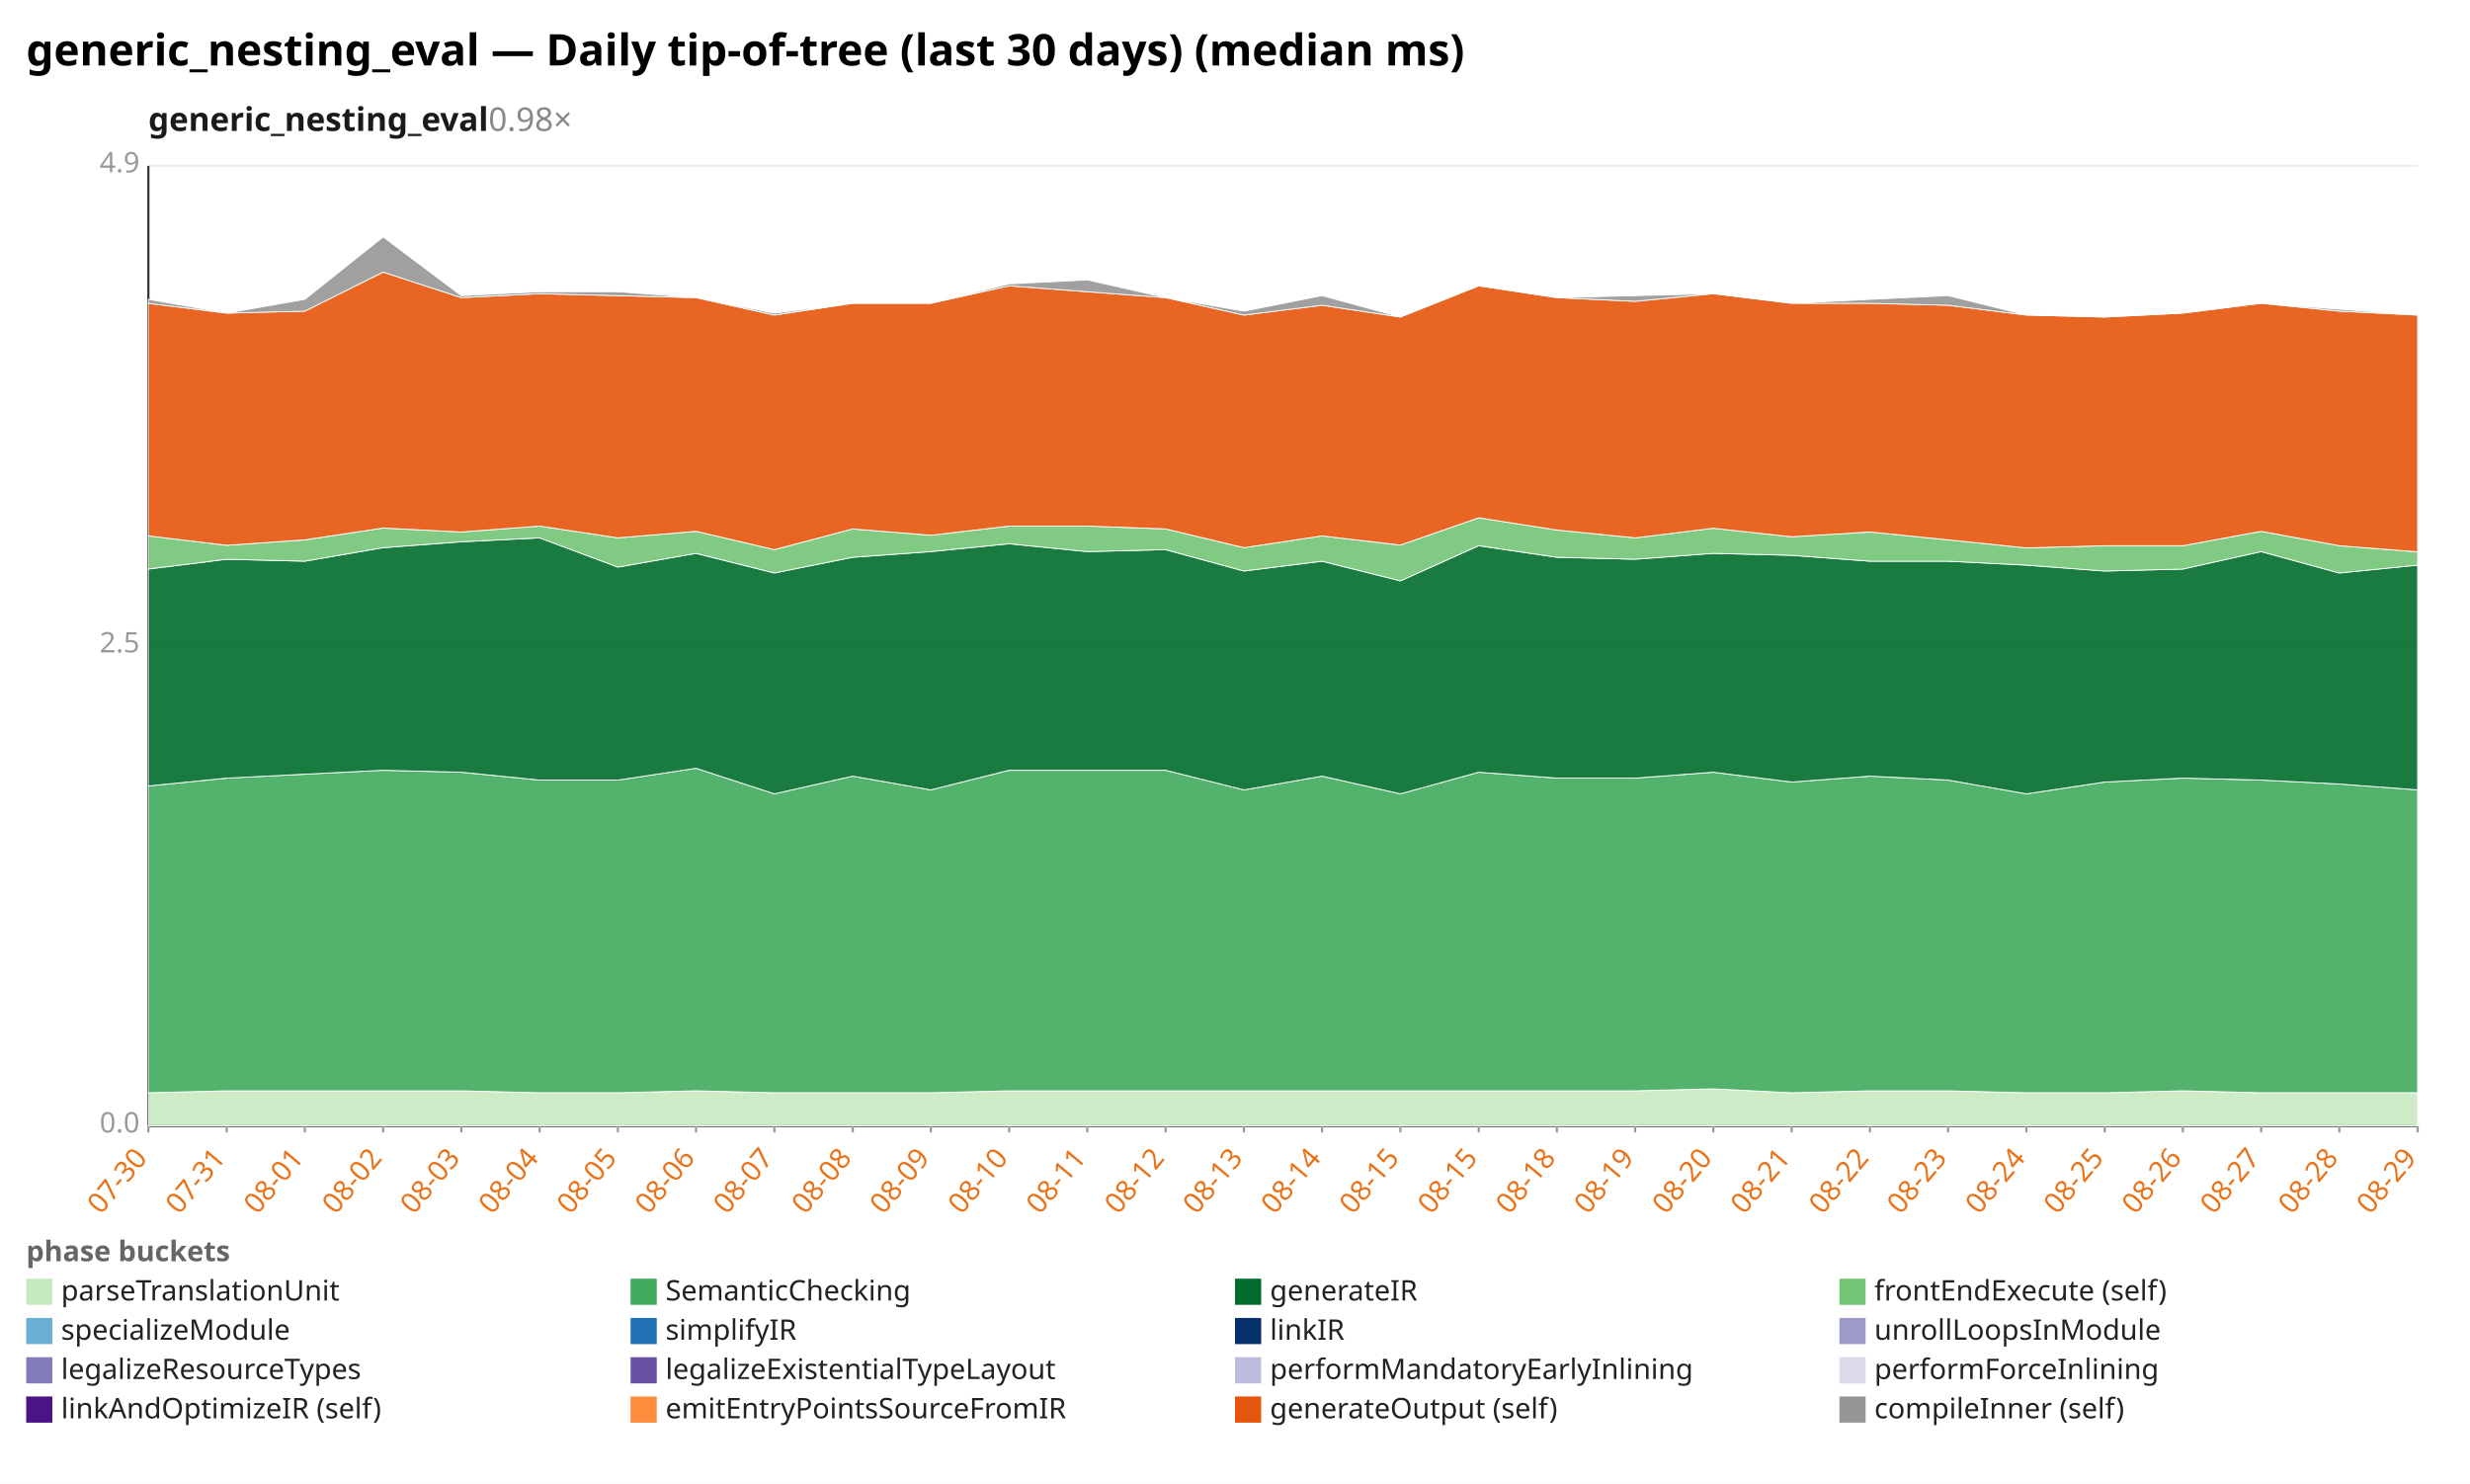
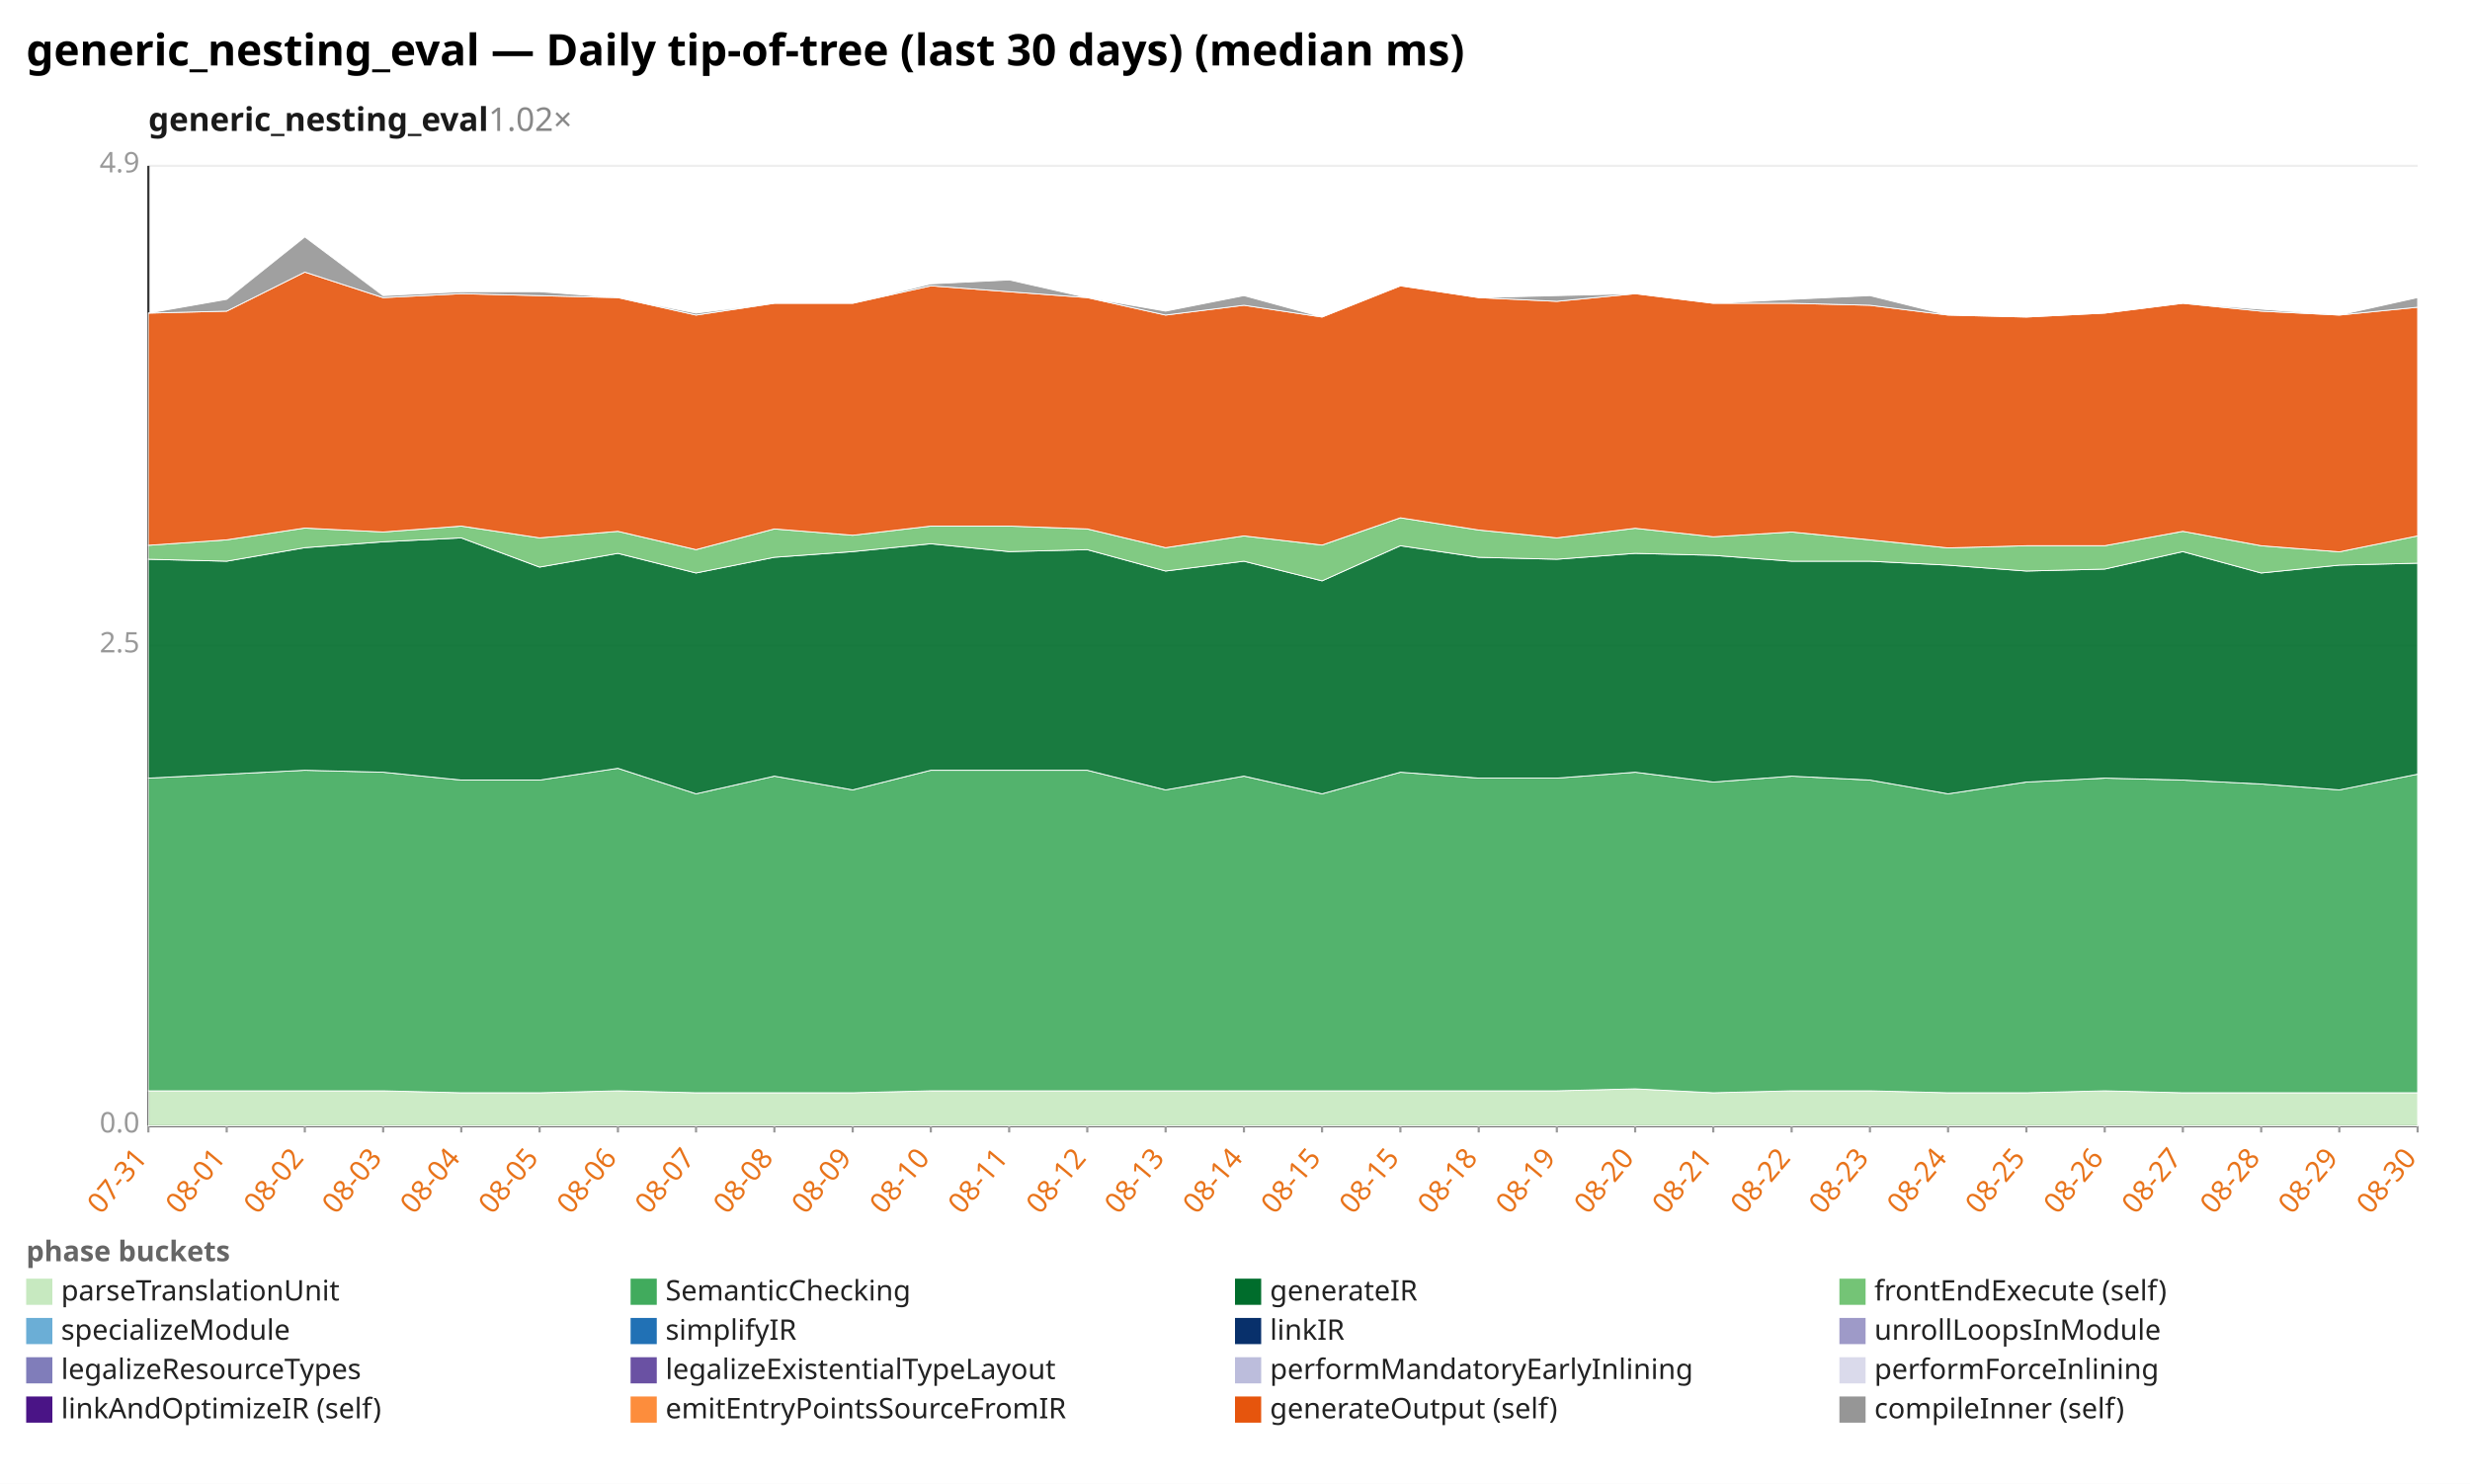
<svg xmlns="http://www.w3.org/2000/svg" width="1132" height="680" viewBox="0 0 1132 680" preserveAspectRatio="xMidYMid meet" font-family="sans-serif" font-size="13">
  <rect width="1132" height="680" fill="white" />
  <text x="12" y="30" font-size="20" font-weight="bold">generic_nesting_eval — Daily tip-of-tree (last 30 days) (median ms)</text>
-   <text x="68" y="60" font-size="15" font-weight="600" fill="#1a1a1a">generic_nesting_eval<tspan fill="#888" font-weight="400" text-decoration="none">  0.98×</tspan>
+   <text x="68" y="60" font-size="15" font-weight="600" fill="#1a1a1a">generic_nesting_eval<tspan fill="#888" font-weight="400" text-decoration="none">  1.02×</tspan>
  </text>
  <line x1="68.0" y1="516.0" x2="1108.0" y2="516.0" stroke="#eee" />
  <text x="64.0" y="519.0" text-anchor="end" fill="#999">0.0</text>
  <line x1="68.0" y1="296.0" x2="1108.0" y2="296.0" stroke="#eee" />
  <text x="64.0" y="299.0" text-anchor="end" fill="#999">2.5</text>
  <line x1="68.0" y1="76.0" x2="1108.0" y2="76.0" stroke="#eee" />
  <text x="64.0" y="79.0" text-anchor="end" fill="#999">4.9</text>
  <line x1="68.0" y1="76.0" x2="68.0" y2="516.0" stroke="#333" />
  <line x1="68.0" y1="516.0" x2="1108.0" y2="516.0" stroke="#333" />
  <line x1="68.0" y1="516.0" x2="68.0" y2="519.0" stroke="#999" />
-   <text x="68.0" y="531.0" text-anchor="end" fill="#e8731a" transform="rotate(-50 68.0 531.0)">07-30</text>
+   <text x="68.0" y="531.0" text-anchor="end" fill="#e8731a" transform="rotate(-50 68.0 531.0)">07-31</text>
  <line x1="103.9" y1="516.0" x2="103.9" y2="519.0" stroke="#999" />
-   <text x="103.9" y="531.0" text-anchor="end" fill="#e8731a" transform="rotate(-50 103.9 531.0)">07-31</text>
+   <text x="103.9" y="531.0" text-anchor="end" fill="#e8731a" transform="rotate(-50 103.9 531.0)">08-01</text>
  <line x1="139.7" y1="516.0" x2="139.7" y2="519.0" stroke="#999" />
-   <text x="139.7" y="531.0" text-anchor="end" fill="#e8731a" transform="rotate(-50 139.7 531.0)">08-01</text>
+   <text x="139.7" y="531.0" text-anchor="end" fill="#e8731a" transform="rotate(-50 139.7 531.0)">08-02</text>
  <line x1="175.6" y1="516.0" x2="175.6" y2="519.0" stroke="#999" />
-   <text x="175.6" y="531.0" text-anchor="end" fill="#e8731a" transform="rotate(-50 175.6 531.0)">08-02</text>
+   <text x="175.6" y="531.0" text-anchor="end" fill="#e8731a" transform="rotate(-50 175.6 531.0)">08-03</text>
  <line x1="211.4" y1="516.0" x2="211.4" y2="519.0" stroke="#999" />
-   <text x="211.4" y="531.0" text-anchor="end" fill="#e8731a" transform="rotate(-50 211.4 531.0)">08-03</text>
+   <text x="211.4" y="531.0" text-anchor="end" fill="#e8731a" transform="rotate(-50 211.4 531.0)">08-04</text>
  <line x1="247.3" y1="516.0" x2="247.3" y2="519.0" stroke="#999" />
-   <text x="247.3" y="531.0" text-anchor="end" fill="#e8731a" transform="rotate(-50 247.3 531.0)">08-04</text>
+   <text x="247.3" y="531.0" text-anchor="end" fill="#e8731a" transform="rotate(-50 247.3 531.0)">08-05</text>
  <line x1="283.2" y1="516.0" x2="283.2" y2="519.0" stroke="#999" />
-   <text x="283.2" y="531.0" text-anchor="end" fill="#e8731a" transform="rotate(-50 283.2 531.0)">08-05</text>
+   <text x="283.2" y="531.0" text-anchor="end" fill="#e8731a" transform="rotate(-50 283.2 531.0)">08-06</text>
  <line x1="319.0" y1="516.0" x2="319.0" y2="519.0" stroke="#999" />
-   <text x="319.0" y="531.0" text-anchor="end" fill="#e8731a" transform="rotate(-50 319.0 531.0)">08-06</text>
+   <text x="319.0" y="531.0" text-anchor="end" fill="#e8731a" transform="rotate(-50 319.0 531.0)">08-07</text>
  <line x1="354.9" y1="516.0" x2="354.9" y2="519.0" stroke="#999" />
-   <text x="354.9" y="531.0" text-anchor="end" fill="#e8731a" transform="rotate(-50 354.9 531.0)">08-07</text>
+   <text x="354.9" y="531.0" text-anchor="end" fill="#e8731a" transform="rotate(-50 354.9 531.0)">08-08</text>
  <line x1="390.8" y1="516.0" x2="390.8" y2="519.0" stroke="#999" />
-   <text x="390.8" y="531.0" text-anchor="end" fill="#e8731a" transform="rotate(-50 390.8 531.0)">08-08</text>
+   <text x="390.8" y="531.0" text-anchor="end" fill="#e8731a" transform="rotate(-50 390.8 531.0)">08-09</text>
  <line x1="426.6" y1="516.0" x2="426.6" y2="519.0" stroke="#999" />
-   <text x="426.6" y="531.0" text-anchor="end" fill="#e8731a" transform="rotate(-50 426.6 531.0)">08-09</text>
+   <text x="426.6" y="531.0" text-anchor="end" fill="#e8731a" transform="rotate(-50 426.6 531.0)">08-10</text>
  <line x1="462.5" y1="516.0" x2="462.5" y2="519.0" stroke="#999" />
-   <text x="462.5" y="531.0" text-anchor="end" fill="#e8731a" transform="rotate(-50 462.5 531.0)">08-10</text>
+   <text x="462.5" y="531.0" text-anchor="end" fill="#e8731a" transform="rotate(-50 462.5 531.0)">08-11</text>
  <line x1="498.3" y1="516.0" x2="498.3" y2="519.0" stroke="#999" />
-   <text x="498.3" y="531.0" text-anchor="end" fill="#e8731a" transform="rotate(-50 498.3 531.0)">08-11</text>
+   <text x="498.3" y="531.0" text-anchor="end" fill="#e8731a" transform="rotate(-50 498.3 531.0)">08-12</text>
  <line x1="534.2" y1="516.0" x2="534.2" y2="519.0" stroke="#999" />
-   <text x="534.2" y="531.0" text-anchor="end" fill="#e8731a" transform="rotate(-50 534.2 531.0)">08-12</text>
+   <text x="534.2" y="531.0" text-anchor="end" fill="#e8731a" transform="rotate(-50 534.2 531.0)">08-13</text>
  <line x1="570.1" y1="516.0" x2="570.1" y2="519.0" stroke="#999" />
-   <text x="570.1" y="531.0" text-anchor="end" fill="#e8731a" transform="rotate(-50 570.1 531.0)">08-13</text>
+   <text x="570.1" y="531.0" text-anchor="end" fill="#e8731a" transform="rotate(-50 570.1 531.0)">08-14</text>
  <line x1="605.9" y1="516.0" x2="605.9" y2="519.0" stroke="#999" />
-   <text x="605.9" y="531.0" text-anchor="end" fill="#e8731a" transform="rotate(-50 605.9 531.0)">08-14</text>
+   <text x="605.9" y="531.0" text-anchor="end" fill="#e8731a" transform="rotate(-50 605.9 531.0)">08-15</text>
  <line x1="641.8" y1="516.0" x2="641.8" y2="519.0" stroke="#999" />
  <text x="641.8" y="531.0" text-anchor="end" fill="#e8731a" transform="rotate(-50 641.8 531.0)">08-15</text>
  <line x1="677.7" y1="516.0" x2="677.7" y2="519.0" stroke="#999" />
-   <text x="677.7" y="531.0" text-anchor="end" fill="#e8731a" transform="rotate(-50 677.7 531.0)">08-15</text>
+   <text x="677.7" y="531.0" text-anchor="end" fill="#e8731a" transform="rotate(-50 677.7 531.0)">08-18</text>
  <line x1="713.5" y1="516.0" x2="713.5" y2="519.0" stroke="#999" />
-   <text x="713.5" y="531.0" text-anchor="end" fill="#e8731a" transform="rotate(-50 713.5 531.0)">08-18</text>
+   <text x="713.5" y="531.0" text-anchor="end" fill="#e8731a" transform="rotate(-50 713.5 531.0)">08-19</text>
  <line x1="749.4" y1="516.0" x2="749.4" y2="519.0" stroke="#999" />
-   <text x="749.4" y="531.0" text-anchor="end" fill="#e8731a" transform="rotate(-50 749.4 531.0)">08-19</text>
+   <text x="749.4" y="531.0" text-anchor="end" fill="#e8731a" transform="rotate(-50 749.4 531.0)">08-20</text>
  <line x1="785.2" y1="516.0" x2="785.2" y2="519.0" stroke="#999" />
-   <text x="785.2" y="531.0" text-anchor="end" fill="#e8731a" transform="rotate(-50 785.2 531.0)">08-20</text>
+   <text x="785.2" y="531.0" text-anchor="end" fill="#e8731a" transform="rotate(-50 785.2 531.0)">08-21</text>
  <line x1="821.1" y1="516.0" x2="821.1" y2="519.0" stroke="#999" />
-   <text x="821.1" y="531.0" text-anchor="end" fill="#e8731a" transform="rotate(-50 821.1 531.0)">08-21</text>
+   <text x="821.1" y="531.0" text-anchor="end" fill="#e8731a" transform="rotate(-50 821.1 531.0)">08-22</text>
  <line x1="857.0" y1="516.0" x2="857.0" y2="519.0" stroke="#999" />
-   <text x="857.0" y="531.0" text-anchor="end" fill="#e8731a" transform="rotate(-50 857.0 531.0)">08-22</text>
+   <text x="857.0" y="531.0" text-anchor="end" fill="#e8731a" transform="rotate(-50 857.0 531.0)">08-23</text>
  <line x1="892.8" y1="516.0" x2="892.8" y2="519.0" stroke="#999" />
-   <text x="892.8" y="531.0" text-anchor="end" fill="#e8731a" transform="rotate(-50 892.8 531.0)">08-23</text>
+   <text x="892.8" y="531.0" text-anchor="end" fill="#e8731a" transform="rotate(-50 892.8 531.0)">08-24</text>
  <line x1="928.7" y1="516.0" x2="928.7" y2="519.0" stroke="#999" />
-   <text x="928.7" y="531.0" text-anchor="end" fill="#e8731a" transform="rotate(-50 928.7 531.0)">08-24</text>
+   <text x="928.7" y="531.0" text-anchor="end" fill="#e8731a" transform="rotate(-50 928.7 531.0)">08-25</text>
  <line x1="964.6" y1="516.0" x2="964.6" y2="519.0" stroke="#999" />
-   <text x="964.6" y="531.0" text-anchor="end" fill="#e8731a" transform="rotate(-50 964.6 531.0)">08-25</text>
+   <text x="964.6" y="531.0" text-anchor="end" fill="#e8731a" transform="rotate(-50 964.6 531.0)">08-26</text>
  <line x1="1000.4" y1="516.0" x2="1000.4" y2="519.0" stroke="#999" />
-   <text x="1000.4" y="531.0" text-anchor="end" fill="#e8731a" transform="rotate(-50 1000.4 531.0)">08-26</text>
+   <text x="1000.4" y="531.0" text-anchor="end" fill="#e8731a" transform="rotate(-50 1000.4 531.0)">08-27</text>
  <line x1="1036.3" y1="516.0" x2="1036.3" y2="519.0" stroke="#999" />
-   <text x="1036.3" y="531.0" text-anchor="end" fill="#e8731a" transform="rotate(-50 1036.3 531.0)">08-27</text>
+   <text x="1036.3" y="531.0" text-anchor="end" fill="#e8731a" transform="rotate(-50 1036.3 531.0)">08-28</text>
  <line x1="1072.1" y1="516.0" x2="1072.1" y2="519.0" stroke="#999" />
-   <text x="1072.1" y="531.0" text-anchor="end" fill="#e8731a" transform="rotate(-50 1072.1 531.0)">08-28</text>
+   <text x="1072.1" y="531.0" text-anchor="end" fill="#e8731a" transform="rotate(-50 1072.1 531.0)">08-29</text>
  <line x1="1108.0" y1="516.0" x2="1108.0" y2="519.0" stroke="#999" />
-   <text x="1108.0" y="531.0" text-anchor="end" fill="#e8731a" transform="rotate(-50 1108.0 531.0)">08-29</text>
-   <polygon points="68.0,500.8 103.9,499.9 139.7,499.9 175.6,499.9 211.4,499.9 247.3,500.8 283.2,500.8 319.0,499.9 354.9,500.8 390.8,500.8 426.6,500.8 462.5,499.9 498.3,499.9 534.2,499.9 570.1,499.9 605.9,499.9 641.8,499.9 677.7,499.9 713.5,499.9 749.4,499.9 785.2,499.0 821.1,500.8 857.0,499.9 892.8,499.9 928.7,500.8 964.6,500.8 1000.4,499.9 1036.3,500.8 1072.1,500.8 1108.0,500.8 1108.0,516.0 1072.1,516.0 1036.3,516.0 1000.4,516.0 964.6,516.0 928.7,516.0 892.8,516.0 857.0,516.0 821.1,516.0 785.2,516.0 749.4,516.0 713.5,516.0 677.7,516.0 641.8,516.0 605.9,516.0 570.1,516.0 534.2,516.0 498.3,516.0 462.5,516.0 426.6,516.0 390.8,516.0 354.9,516.0 319.0,516.0 283.2,516.0 247.3,516.0 211.4,516.0 175.6,516.0 139.7,516.0 103.9,516.0 68.0,516.0" fill="#c7e9c0" fill-opacity="0.9" stroke="#fff" stroke-width="0.4" />
-   <polygon points="68.0,360.2 103.9,356.6 139.7,354.8 175.6,353.0 211.4,353.9 247.3,357.5 283.2,357.5 319.0,352.1 354.9,363.8 390.8,355.7 426.6,362.0 462.5,353.0 498.3,353.0 534.2,353.0 570.1,362.0 605.9,355.7 641.8,363.8 677.7,353.9 713.5,356.6 749.4,356.6 785.2,353.9 821.1,358.4 857.0,355.7 892.8,357.5 928.7,363.8 964.6,358.4 1000.4,356.6 1036.3,357.5 1072.1,359.3 1108.0,362.0 1108.0,500.8 1072.1,500.8 1036.3,500.8 1000.4,499.9 964.6,500.8 928.7,500.8 892.8,499.9 857.0,499.9 821.1,500.8 785.2,499.0 749.4,499.9 713.5,499.9 677.7,499.9 641.8,499.9 605.9,499.9 570.1,499.9 534.2,499.9 498.3,499.9 462.5,499.9 426.6,500.8 390.8,500.8 354.9,500.8 319.0,499.9 283.2,500.8 247.3,500.8 211.4,499.9 175.6,499.9 139.7,499.9 103.9,499.9 68.0,500.8" fill="#41ab5d" fill-opacity="0.9" stroke="#fff" stroke-width="0.4" />
-   <polygon points="68.0,260.8 103.9,256.3 139.7,257.2 175.6,251.0 211.4,248.3 247.3,246.5 283.2,259.9 319.0,253.6 354.9,262.6 390.8,255.4 426.6,252.8 462.5,249.2 498.3,252.8 534.2,251.9 570.1,261.7 605.9,257.2 641.8,266.2 677.7,250.1 713.5,255.4 749.4,256.3 785.2,253.6 821.1,254.5 857.0,257.2 892.8,257.2 928.7,259.0 964.6,261.7 1000.4,260.8 1036.3,252.8 1072.1,262.6 1108.0,259.0 1108.0,362.0 1072.1,359.3 1036.3,357.5 1000.4,356.6 964.6,358.4 928.7,363.8 892.8,357.5 857.0,355.7 821.1,358.4 785.2,353.9 749.4,356.6 713.5,356.6 677.7,353.9 641.8,363.8 605.9,355.7 570.1,362.0 534.2,353.0 498.3,353.0 462.5,353.0 426.6,362.0 390.8,355.7 354.9,363.8 319.0,352.1 283.2,357.5 247.3,357.5 211.4,353.9 175.6,353.0 139.7,354.8 103.9,356.6 68.0,360.2" fill="#006d2c" fill-opacity="0.9" stroke="#fff" stroke-width="0.4" />
-   <polygon points="68.0,245.6 103.9,249.9 139.7,247.4 175.6,242.0 211.4,243.8 247.3,241.1 283.2,246.5 319.0,243.5 354.9,251.9 390.8,242.4 426.6,245.3 462.5,241.1 498.3,241.1 534.2,242.4 570.1,251.0 605.9,245.6 641.8,249.8 677.7,237.3 713.5,242.9 749.4,246.5 785.2,242.1 821.1,246.0 857.0,243.8 892.8,247.4 928.7,251.1 964.6,250.1 1000.4,250.1 1036.3,243.5 1072.1,250.1 1108.0,252.9 1108.0,259.0 1072.1,262.6 1036.3,252.8 1000.4,260.8 964.6,261.7 928.7,259.0 892.8,257.2 857.0,257.2 821.1,254.5 785.2,253.6 749.4,256.3 713.5,255.4 677.7,250.1 641.8,266.2 605.9,257.2 570.1,261.7 534.2,251.9 498.3,252.8 462.5,249.2 426.6,252.8 390.8,255.4 354.9,262.6 319.0,253.6 283.2,259.9 247.3,246.5 211.4,248.3 175.6,251.0 139.7,257.2 103.9,256.3 68.0,260.8" fill="#74c476" fill-opacity="0.9" stroke="#fff" stroke-width="0.4" />
-   <polygon points="68.0,139.0 103.9,143.5 139.7,142.6 175.6,124.7 211.4,136.4 247.3,134.6 283.2,135.5 319.0,136.4 354.9,144.4 390.8,139.0 426.6,139.0 462.5,131.0 498.3,133.7 534.2,136.4 570.1,144.4 605.9,139.9 641.8,145.3 677.7,131.0 713.5,136.4 749.4,138.1 785.2,134.6 821.1,139.0 857.0,139.0 892.8,139.9 928.7,144.4 964.6,145.3 1000.4,143.5 1036.3,139.0 1072.1,142.6 1108.0,144.4 1108.0,252.9 1072.1,250.1 1036.3,243.5 1000.4,250.1 964.6,250.1 928.7,251.1 892.8,247.4 857.0,243.8 821.1,246.0 785.2,242.1 749.4,246.5 713.5,242.9 677.7,237.3 641.8,249.8 605.9,245.6 570.1,251.0 534.2,242.4 498.3,241.1 462.5,241.1 426.6,245.3 390.8,242.4 354.9,251.9 319.0,243.5 283.2,246.5 247.3,241.1 211.4,243.8 175.6,242.0 139.7,247.4 103.9,249.9 68.0,245.6" fill="#e6550d" fill-opacity="0.9" stroke="#fff" stroke-width="0.4" />
-   <polygon points="68.0,137.2 103.9,143.5 139.7,137.2 175.6,108.6 211.4,135.5 247.3,133.7 283.2,133.7 319.0,136.4 354.9,143.5 390.8,139.0 426.6,139.0 462.5,130.1 498.3,128.3 534.2,136.4 570.1,142.6 605.9,135.5 641.8,145.3 677.7,131.0 713.5,136.4 749.4,135.5 785.2,134.6 821.1,139.0 857.0,137.2 892.8,135.5 928.7,144.4 964.6,145.3 1000.4,143.5 1036.3,139.0 1072.1,141.7 1108.0,144.4 1108.0,144.4 1072.1,142.6 1036.3,139.0 1000.4,143.5 964.6,145.3 928.7,144.4 892.8,139.9 857.0,139.0 821.1,139.0 785.2,134.6 749.4,138.1 713.5,136.4 677.7,131.0 641.8,145.3 605.9,139.9 570.1,144.4 534.2,136.4 498.3,133.7 462.5,131.0 426.6,139.0 390.8,139.0 354.9,144.4 319.0,136.4 283.2,135.5 247.3,134.6 211.4,136.4 175.6,124.7 139.7,142.6 103.9,143.5 68.0,139.0" fill="#969696" fill-opacity="0.9" stroke="#fff" stroke-width="0.4" />
+   <text x="1108.0" y="531.0" text-anchor="end" fill="#e8731a" transform="rotate(-50 1108.0 531.0)">08-30</text>
+   <polygon points="68.0,499.9 103.9,499.9 139.7,499.9 175.6,499.9 211.4,500.8 247.3,500.8 283.2,499.9 319.0,500.8 354.9,500.8 390.8,500.8 426.6,499.9 462.5,499.9 498.3,499.9 534.2,499.9 570.1,499.9 605.9,499.9 641.8,499.9 677.7,499.9 713.5,499.9 749.4,499.0 785.2,500.8 821.1,499.9 857.0,499.9 892.8,500.8 928.7,500.8 964.6,499.9 1000.4,500.8 1036.3,500.8 1072.1,500.8 1108.0,500.8 1108.0,516.0 1072.1,516.0 1036.3,516.0 1000.4,516.0 964.6,516.0 928.7,516.0 892.8,516.0 857.0,516.0 821.1,516.0 785.2,516.0 749.4,516.0 713.5,516.0 677.7,516.0 641.8,516.0 605.9,516.0 570.1,516.0 534.2,516.0 498.3,516.0 462.5,516.0 426.6,516.0 390.8,516.0 354.9,516.0 319.0,516.0 283.2,516.0 247.3,516.0 211.4,516.0 175.6,516.0 139.7,516.0 103.9,516.0 68.0,516.0" fill="#c7e9c0" fill-opacity="0.9" stroke="#fff" stroke-width="0.4" />
+   <polygon points="68.0,356.6 103.9,354.8 139.7,353.0 175.6,353.9 211.4,357.5 247.3,357.5 283.2,352.1 319.0,363.8 354.9,355.7 390.8,362.0 426.6,353.0 462.5,353.0 498.3,353.0 534.2,362.0 570.1,355.7 605.9,363.8 641.8,353.9 677.7,356.6 713.5,356.6 749.4,353.9 785.2,358.4 821.1,355.7 857.0,357.5 892.8,363.8 928.7,358.4 964.6,356.6 1000.4,357.5 1036.3,359.3 1072.1,362.0 1108.0,354.8 1108.0,500.8 1072.1,500.8 1036.3,500.8 1000.4,500.8 964.6,499.9 928.7,500.8 892.8,500.8 857.0,499.9 821.1,499.9 785.2,500.8 749.4,499.0 713.5,499.9 677.7,499.9 641.8,499.9 605.9,499.9 570.1,499.9 534.2,499.9 498.3,499.9 462.5,499.9 426.6,499.9 390.8,500.8 354.9,500.8 319.0,500.8 283.2,499.9 247.3,500.8 211.4,500.8 175.6,499.9 139.7,499.9 103.9,499.9 68.0,499.9" fill="#41ab5d" fill-opacity="0.9" stroke="#fff" stroke-width="0.4" />
+   <polygon points="68.0,256.3 103.9,257.2 139.7,251.0 175.6,248.3 211.4,246.5 247.3,259.9 283.2,253.6 319.0,262.6 354.9,255.4 390.8,252.8 426.6,249.2 462.5,252.8 498.3,251.9 534.2,261.7 570.1,257.2 605.9,266.2 641.8,250.1 677.7,255.4 713.5,256.3 749.4,253.6 785.2,254.5 821.1,257.2 857.0,257.2 892.8,259.0 928.7,261.7 964.6,260.8 1000.4,252.8 1036.3,262.6 1072.1,259.0 1108.0,258.1 1108.0,354.8 1072.1,362.0 1036.3,359.3 1000.4,357.5 964.6,356.6 928.7,358.4 892.8,363.8 857.0,357.5 821.1,355.7 785.2,358.4 749.4,353.9 713.5,356.6 677.7,356.6 641.8,353.9 605.9,363.8 570.1,355.7 534.2,362.0 498.3,353.0 462.5,353.0 426.6,353.0 390.8,362.0 354.9,355.7 319.0,363.8 283.2,352.1 247.3,357.5 211.4,357.5 175.6,353.9 139.7,353.0 103.9,354.8 68.0,356.6" fill="#006d2c" fill-opacity="0.9" stroke="#fff" stroke-width="0.4" />
+   <polygon points="68.0,249.9 103.9,247.4 139.7,242.0 175.6,243.8 211.4,241.1 247.3,246.5 283.2,243.5 319.0,251.9 354.9,242.4 390.8,245.3 426.6,241.1 462.5,241.1 498.3,242.4 534.2,251.0 570.1,245.6 605.9,249.8 641.8,237.3 677.7,242.9 713.5,246.5 749.4,242.1 785.2,246.0 821.1,243.8 857.0,247.4 892.8,251.1 928.7,250.1 964.6,250.1 1000.4,243.5 1036.3,250.1 1072.1,252.9 1108.0,245.6 1108.0,258.1 1072.1,259.0 1036.3,262.6 1000.4,252.8 964.6,260.8 928.7,261.7 892.8,259.0 857.0,257.2 821.1,257.2 785.2,254.5 749.4,253.6 713.5,256.3 677.7,255.4 641.8,250.1 605.9,266.2 570.1,257.2 534.2,261.7 498.3,251.9 462.5,252.8 426.6,249.2 390.8,252.8 354.9,255.4 319.0,262.6 283.2,253.6 247.3,259.9 211.4,246.5 175.6,248.3 139.7,251.0 103.9,257.2 68.0,256.3" fill="#74c476" fill-opacity="0.9" stroke="#fff" stroke-width="0.4" />
+   <polygon points="68.0,143.5 103.9,142.6 139.7,124.7 175.6,136.4 211.4,134.6 247.3,135.5 283.2,136.4 319.0,144.4 354.9,139.0 390.8,139.0 426.6,131.0 462.5,133.7 498.3,136.4 534.2,144.4 570.1,139.9 605.9,145.3 641.8,131.0 677.7,136.4 713.5,138.1 749.4,134.6 785.2,139.0 821.1,139.0 857.0,139.9 892.8,144.4 928.7,145.3 964.6,143.5 1000.4,139.0 1036.3,142.6 1072.1,144.4 1108.0,140.8 1108.0,245.6 1072.1,252.9 1036.3,250.1 1000.4,243.5 964.6,250.1 928.7,250.1 892.8,251.1 857.0,247.4 821.1,243.8 785.2,246.0 749.4,242.1 713.5,246.5 677.7,242.9 641.8,237.3 605.9,249.8 570.1,245.6 534.2,251.0 498.3,242.4 462.5,241.1 426.6,241.1 390.8,245.3 354.9,242.4 319.0,251.9 283.2,243.5 247.3,246.5 211.4,241.1 175.6,243.8 139.7,242.0 103.9,247.4 68.0,249.9" fill="#e6550d" fill-opacity="0.9" stroke="#fff" stroke-width="0.4" />
+   <polygon points="68.0,143.5 103.9,137.2 139.7,108.6 175.6,135.5 211.4,133.7 247.3,133.7 283.2,136.4 319.0,143.5 354.9,139.0 390.8,139.0 426.6,130.1 462.5,128.3 498.3,136.4 534.2,142.6 570.1,135.5 605.9,145.3 641.8,131.0 677.7,136.4 713.5,135.5 749.4,134.6 785.2,139.0 821.1,137.2 857.0,135.5 892.8,144.4 928.7,145.3 964.6,143.5 1000.4,139.0 1036.3,141.7 1072.1,144.4 1108.0,136.4 1108.0,140.8 1072.1,144.4 1036.3,142.6 1000.4,139.0 964.6,143.5 928.7,145.3 892.8,144.4 857.0,139.9 821.1,139.0 785.2,139.0 749.4,134.6 713.5,138.1 677.7,136.4 641.8,131.0 605.9,145.3 570.1,139.9 534.2,144.4 498.3,136.4 462.5,133.7 426.6,131.0 390.8,139.0 354.9,139.0 319.0,144.4 283.2,136.4 247.3,135.5 211.4,134.6 175.6,136.4 139.7,124.7 103.9,142.6 68.0,143.5" fill="#969696" fill-opacity="0.9" stroke="#fff" stroke-width="0.4" />
  <text x="12" y="578" fill="#666" font-weight="600">phase buckets</text>
  <rect x="12" y="586" width="12" height="12" fill="#c7e9c0" />
  <text x="28" y="596" fill="#222">parseTranslationUnit</text>
  <rect x="289" y="586" width="12" height="12" fill="#41ab5d" />
  <text x="305" y="596" fill="#222">SemanticChecking</text>
  <rect x="566" y="586" width="12" height="12" fill="#006d2c" />
  <text x="582" y="596" fill="#222">generateIR</text>
  <rect x="843" y="586" width="12" height="12" fill="#74c476" />
  <text x="859" y="596" fill="#222">frontEndExecute (self)</text>
  <rect x="12" y="604" width="12" height="12" fill="#6baed6" />
  <text x="28" y="614" fill="#222">specializeModule</text>
  <rect x="289" y="604" width="12" height="12" fill="#2171b5" />
  <text x="305" y="614" fill="#222">simplifyIR</text>
  <rect x="566" y="604" width="12" height="12" fill="#08306b" />
  <text x="582" y="614" fill="#222">linkIR</text>
  <rect x="843" y="604" width="12" height="12" fill="#9e9ac8" />
  <text x="859" y="614" fill="#222">unrollLoopsInModule</text>
  <rect x="12" y="622" width="12" height="12" fill="#807dba" />
  <text x="28" y="632" fill="#222">legalizeResourceTypes</text>
  <rect x="289" y="622" width="12" height="12" fill="#6a51a3" />
  <text x="305" y="632" fill="#222">legalizeExistentialTypeLayout</text>
  <rect x="566" y="622" width="12" height="12" fill="#bcbddc" />
  <text x="582" y="632" fill="#222">performMandatoryEarlyInlining</text>
  <rect x="843" y="622" width="12" height="12" fill="#dadaeb" />
  <text x="859" y="632" fill="#222">performForceInlining</text>
  <rect x="12" y="640" width="12" height="12" fill="#4a1486" />
  <text x="28" y="650" fill="#222">linkAndOptimizeIR (self)</text>
  <rect x="289" y="640" width="12" height="12" fill="#fd8d3c" />
  <text x="305" y="650" fill="#222">emitEntryPointsSourceFromIR</text>
  <rect x="566" y="640" width="12" height="12" fill="#e6550d" />
  <text x="582" y="650" fill="#222">generateOutput (self)</text>
  <rect x="843" y="640" width="12" height="12" fill="#969696" />
  <text x="859" y="650" fill="#222">compileInner (self)</text>
</svg>
